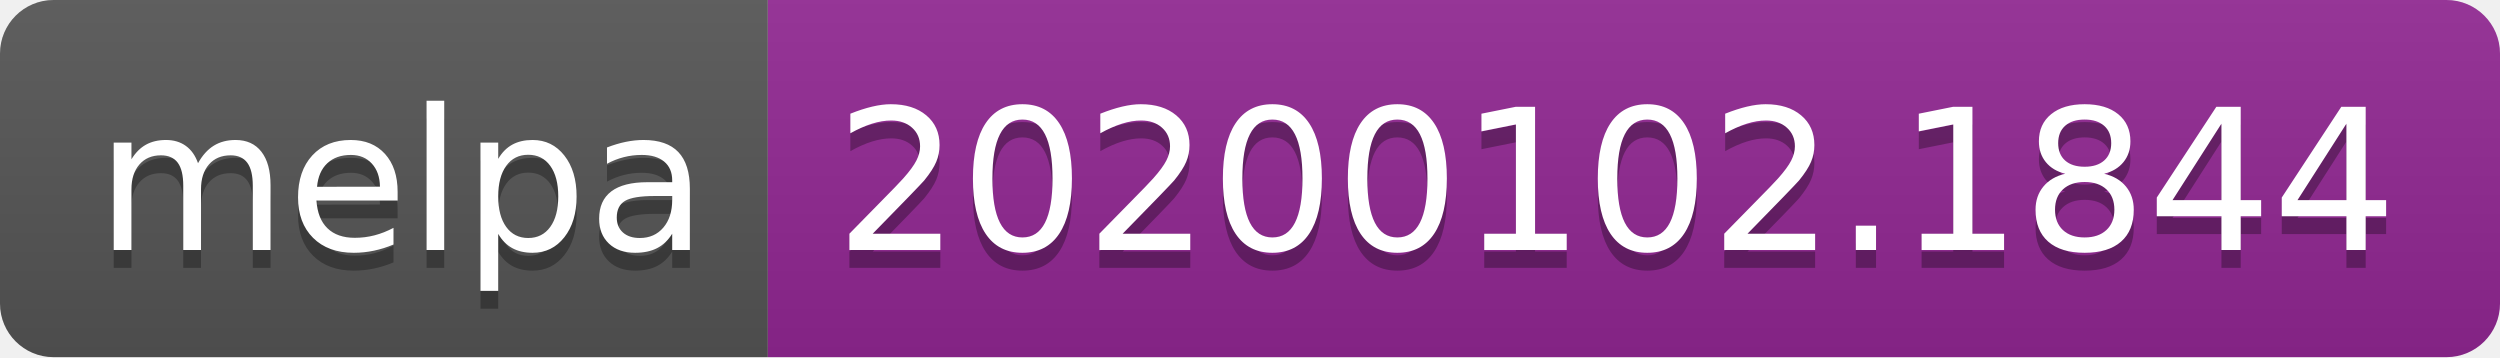
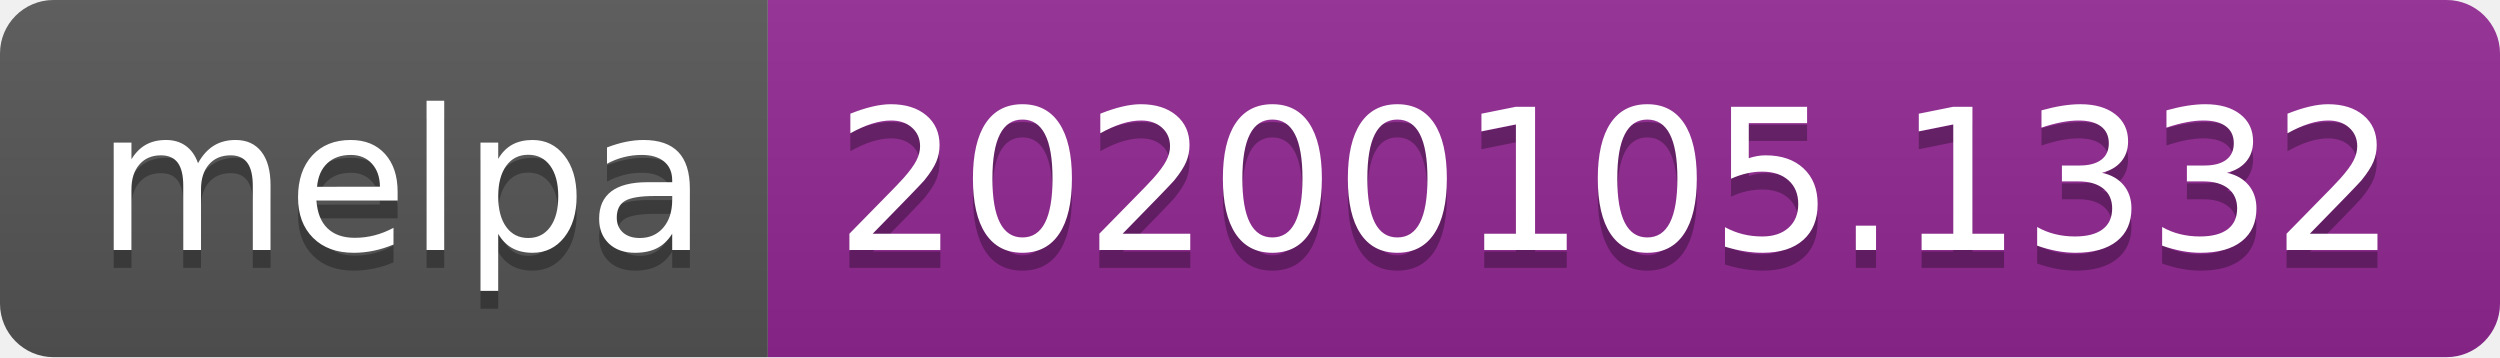
<svg xmlns="http://www.w3.org/2000/svg" width="140" height="20">
  <linearGradient id="b" x2="0" y2="100%">
    <stop offset="0" stop-color="#bbb" stop-opacity=".1" />
    <stop offset="1" stop-opacity=".1" />
  </linearGradient>
  <clipPath id="a">
    <rect width="140" height="20" rx="3" fill="#fff" />
  </clipPath>
  <g clip-path="url(#a)">
    <path fill="#555" d="M0 0h43v20H0z" />
    <path fill="#922793" d="M43 0h97v20H43z" />
    <path fill="url(#b)" d="M0 0h140v20H0z" />
  </g>
  <g fill="#fff" text-anchor="middle" font-family="DejaVu Sans,Verdana,Geneva,sans-serif" font-size="110">
    <text x="225" y="150" fill="#010101" fill-opacity=".3" transform="scale(.1)" textLength="330">melpa</text>
    <text x="225" y="140" transform="scale(.1)" textLength="330">melpa</text>
-     <text x="905" y="150" fill="#010101" fill-opacity=".3" transform="scale(.1)" textLength="870">20200102.1844</text>
-     <text x="905" y="140" transform="scale(.1)" textLength="870">20200102.1844</text>
+     <text x="905" y="150" fill="#010101" fill-opacity=".3" transform="scale(.1)" textLength="870">20200105.1332</text>
+     <text x="905" y="140" transform="scale(.1)" textLength="870">20200105.1332</text>
  </g>
</svg>
